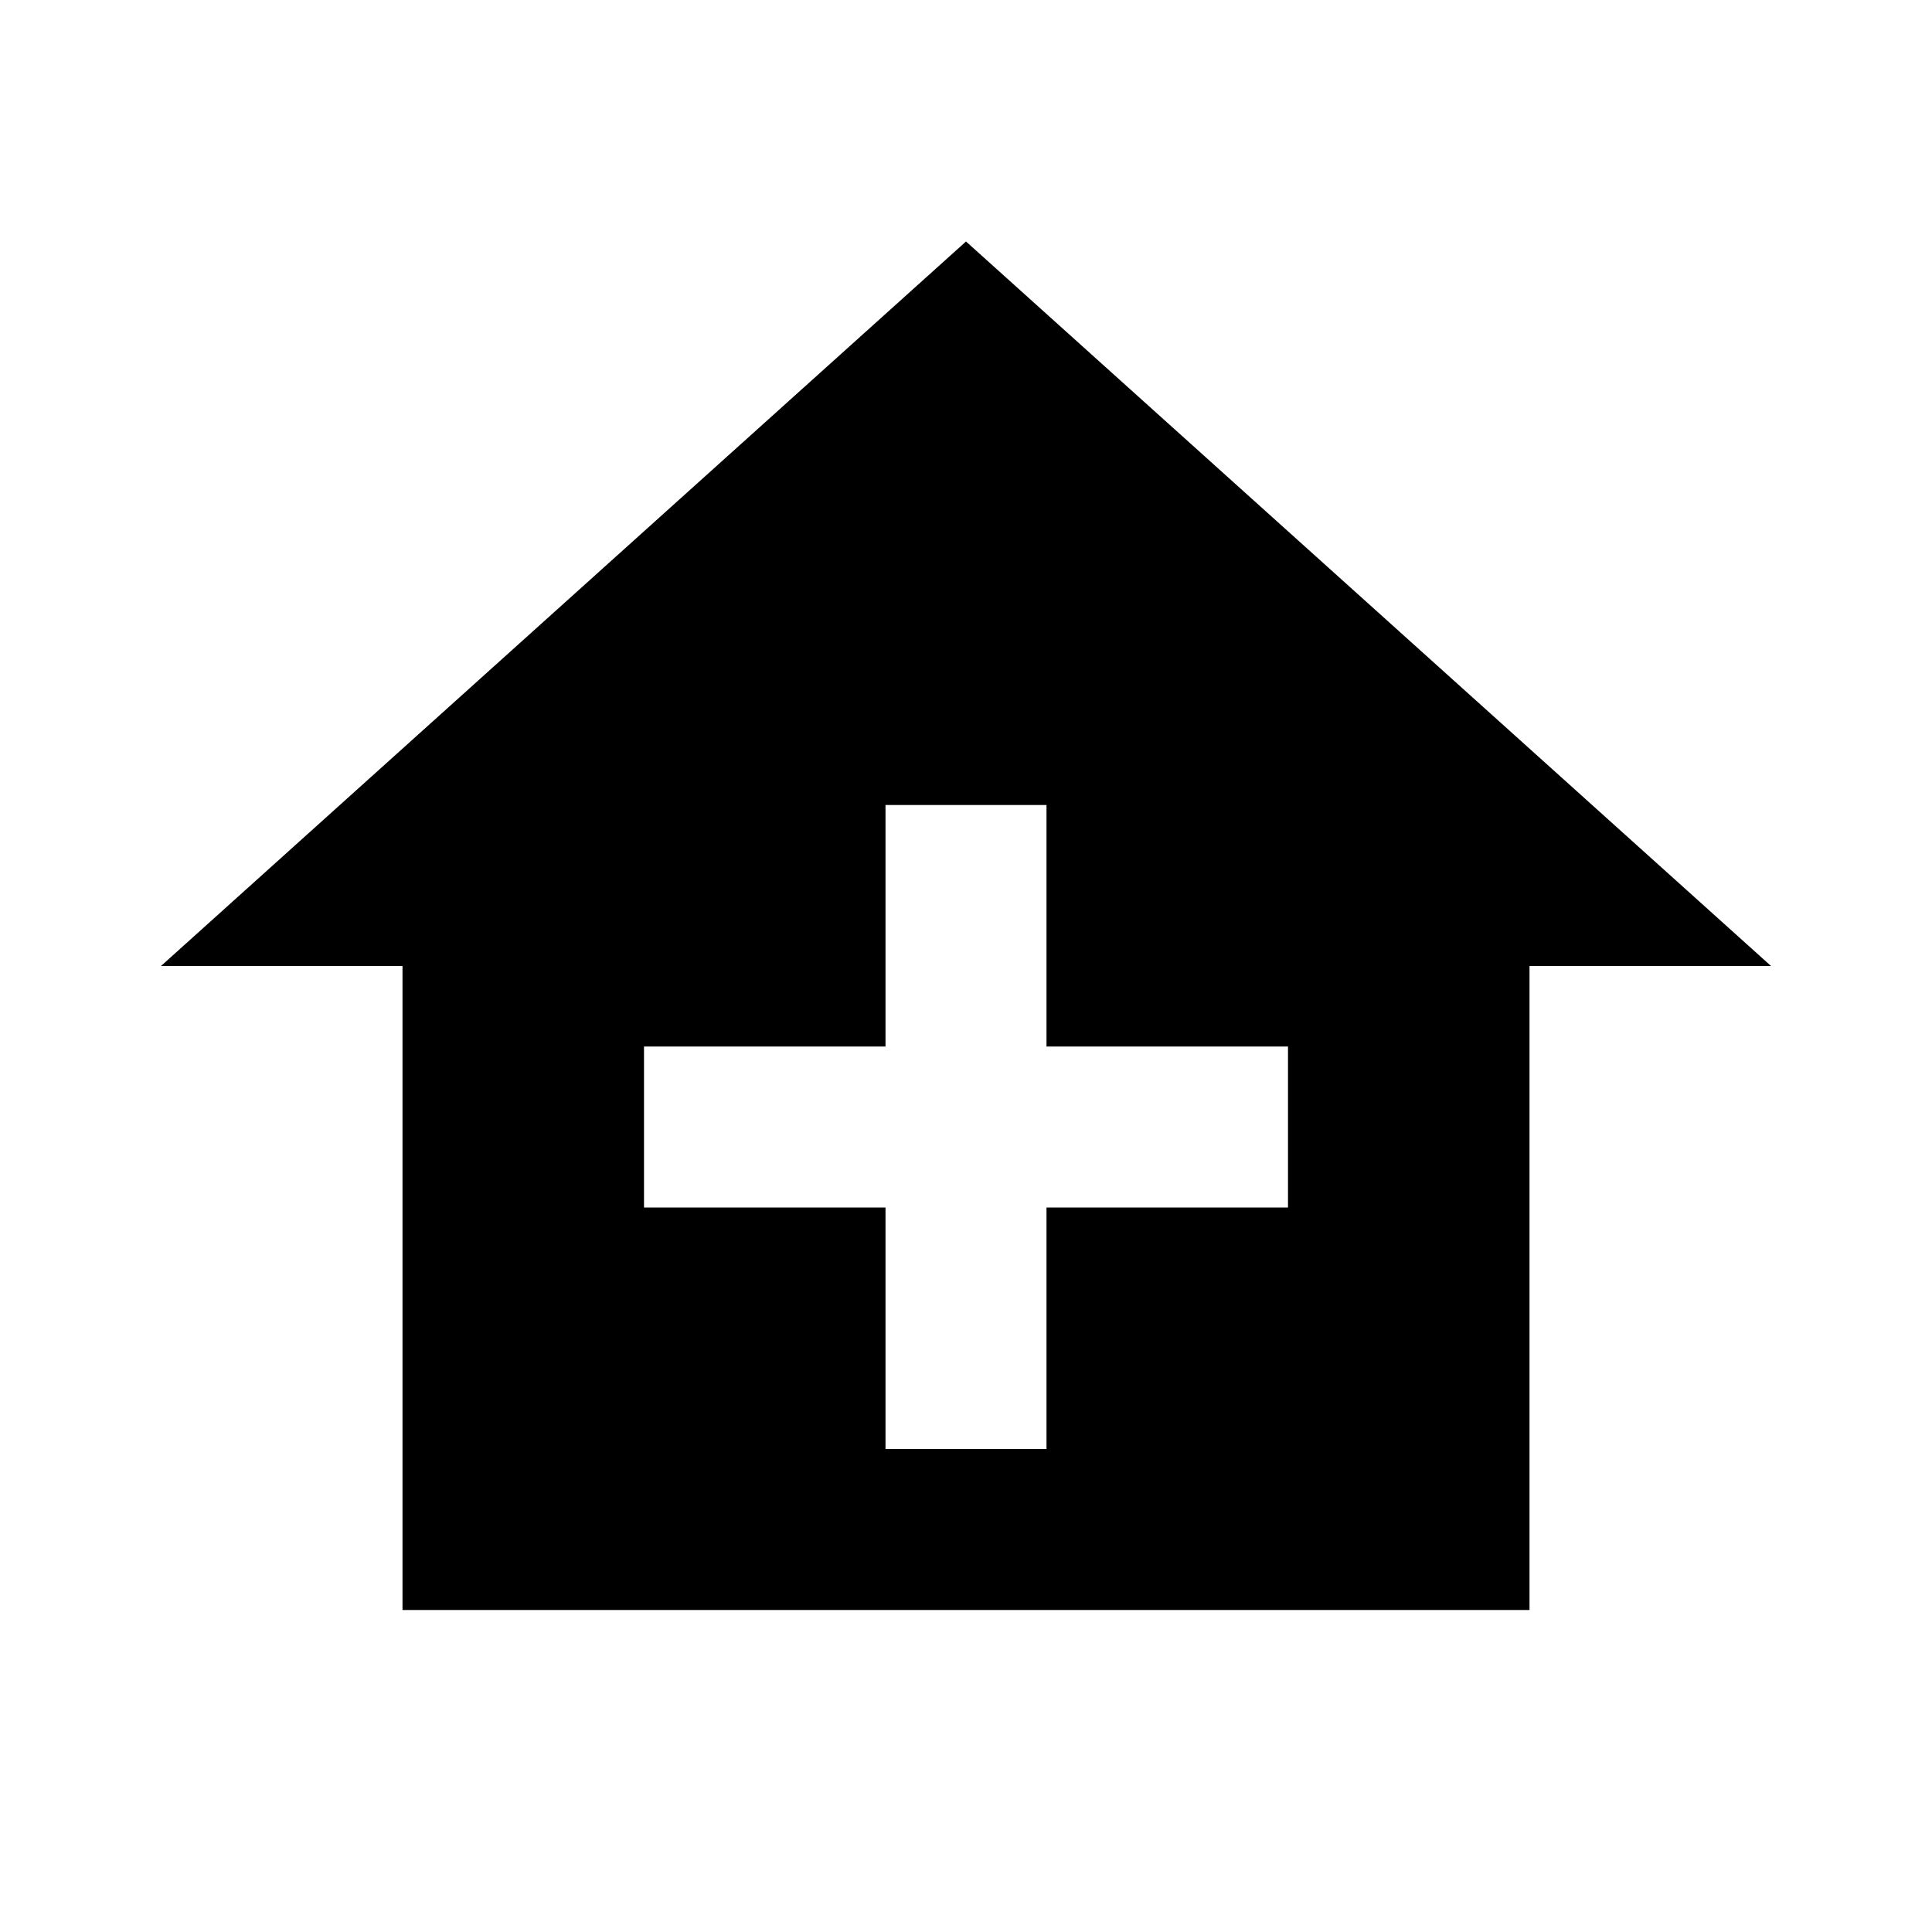
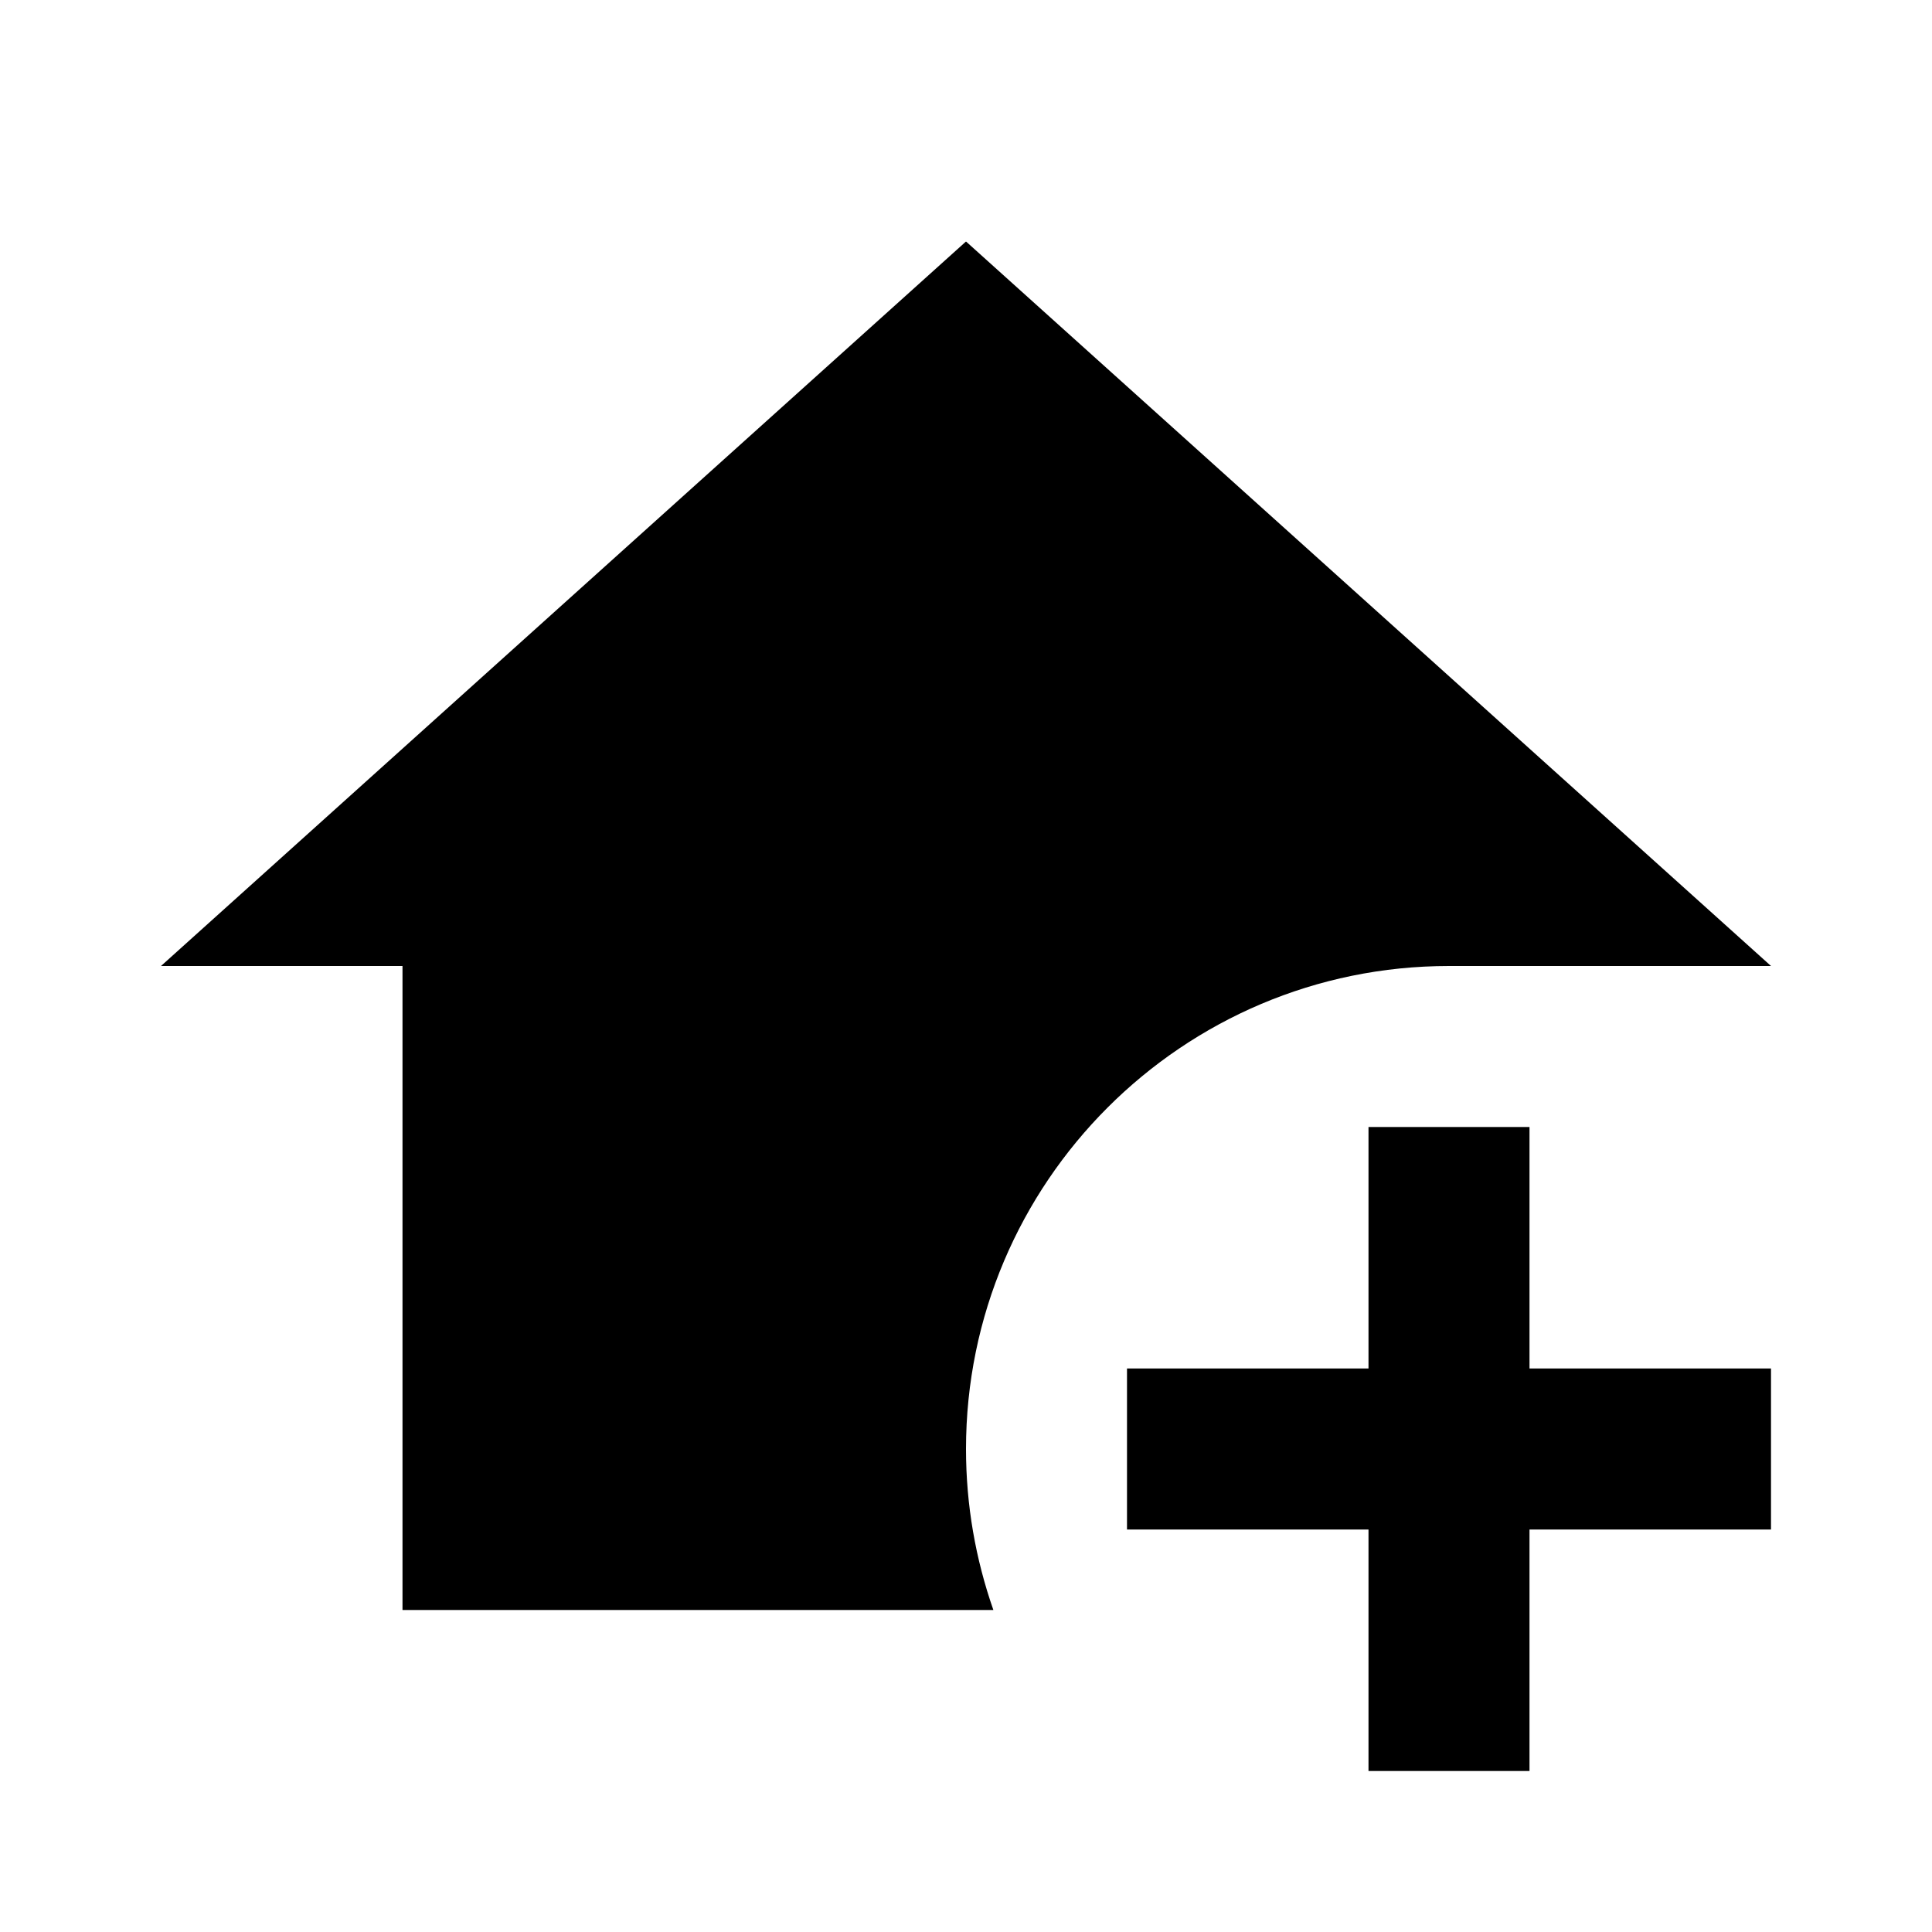
<svg xmlns="http://www.w3.org/2000/svg" version="1.1" id="mdi-home-plus" width="24" height="24" viewBox="0 0 24 24">
-   <path d="M12,3L2,12H5V20H19V12H22L12,3M11,10H13V13H16V15H13V18H11V15H8V13H11V10Z" />
+   <path d="M17 14H19V17H22V19H19V22H17V19H14V17H17V14M12 3L22 12H18C14.69 12 12 14.69 12 18C12 18.7 12.12 19.37 12.34 20H5V12H2L12 3Z" />
</svg>
